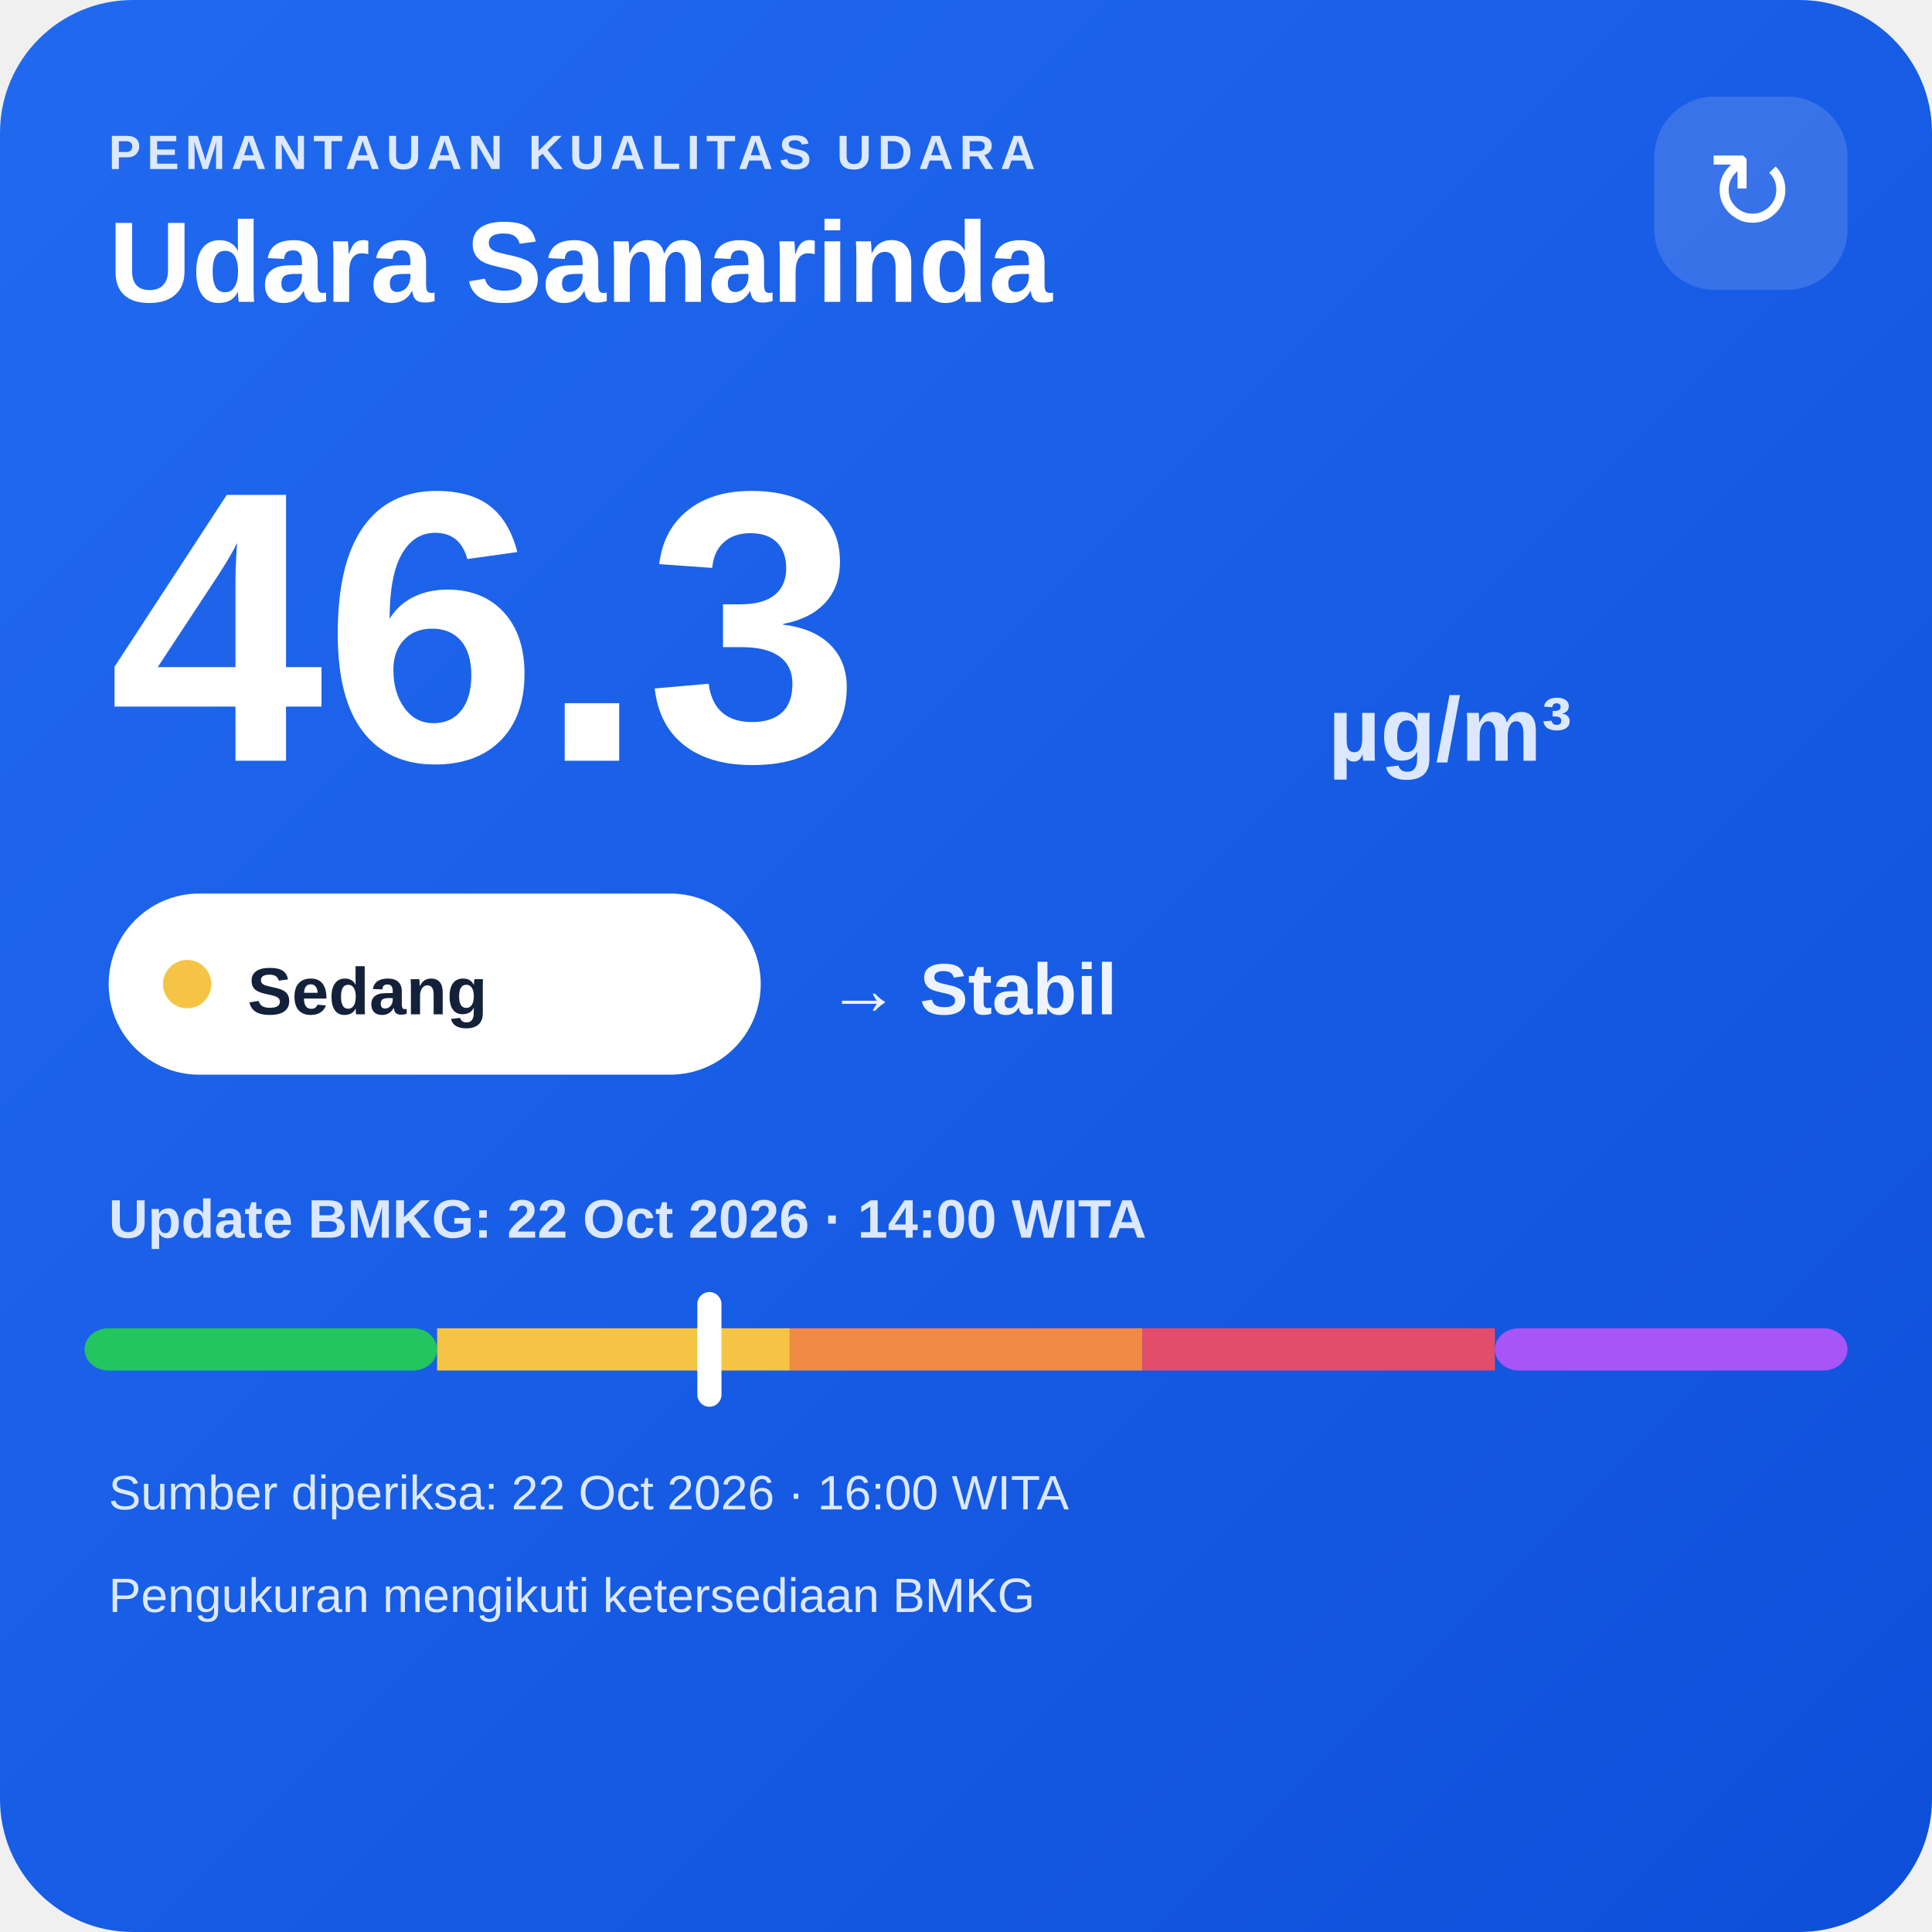
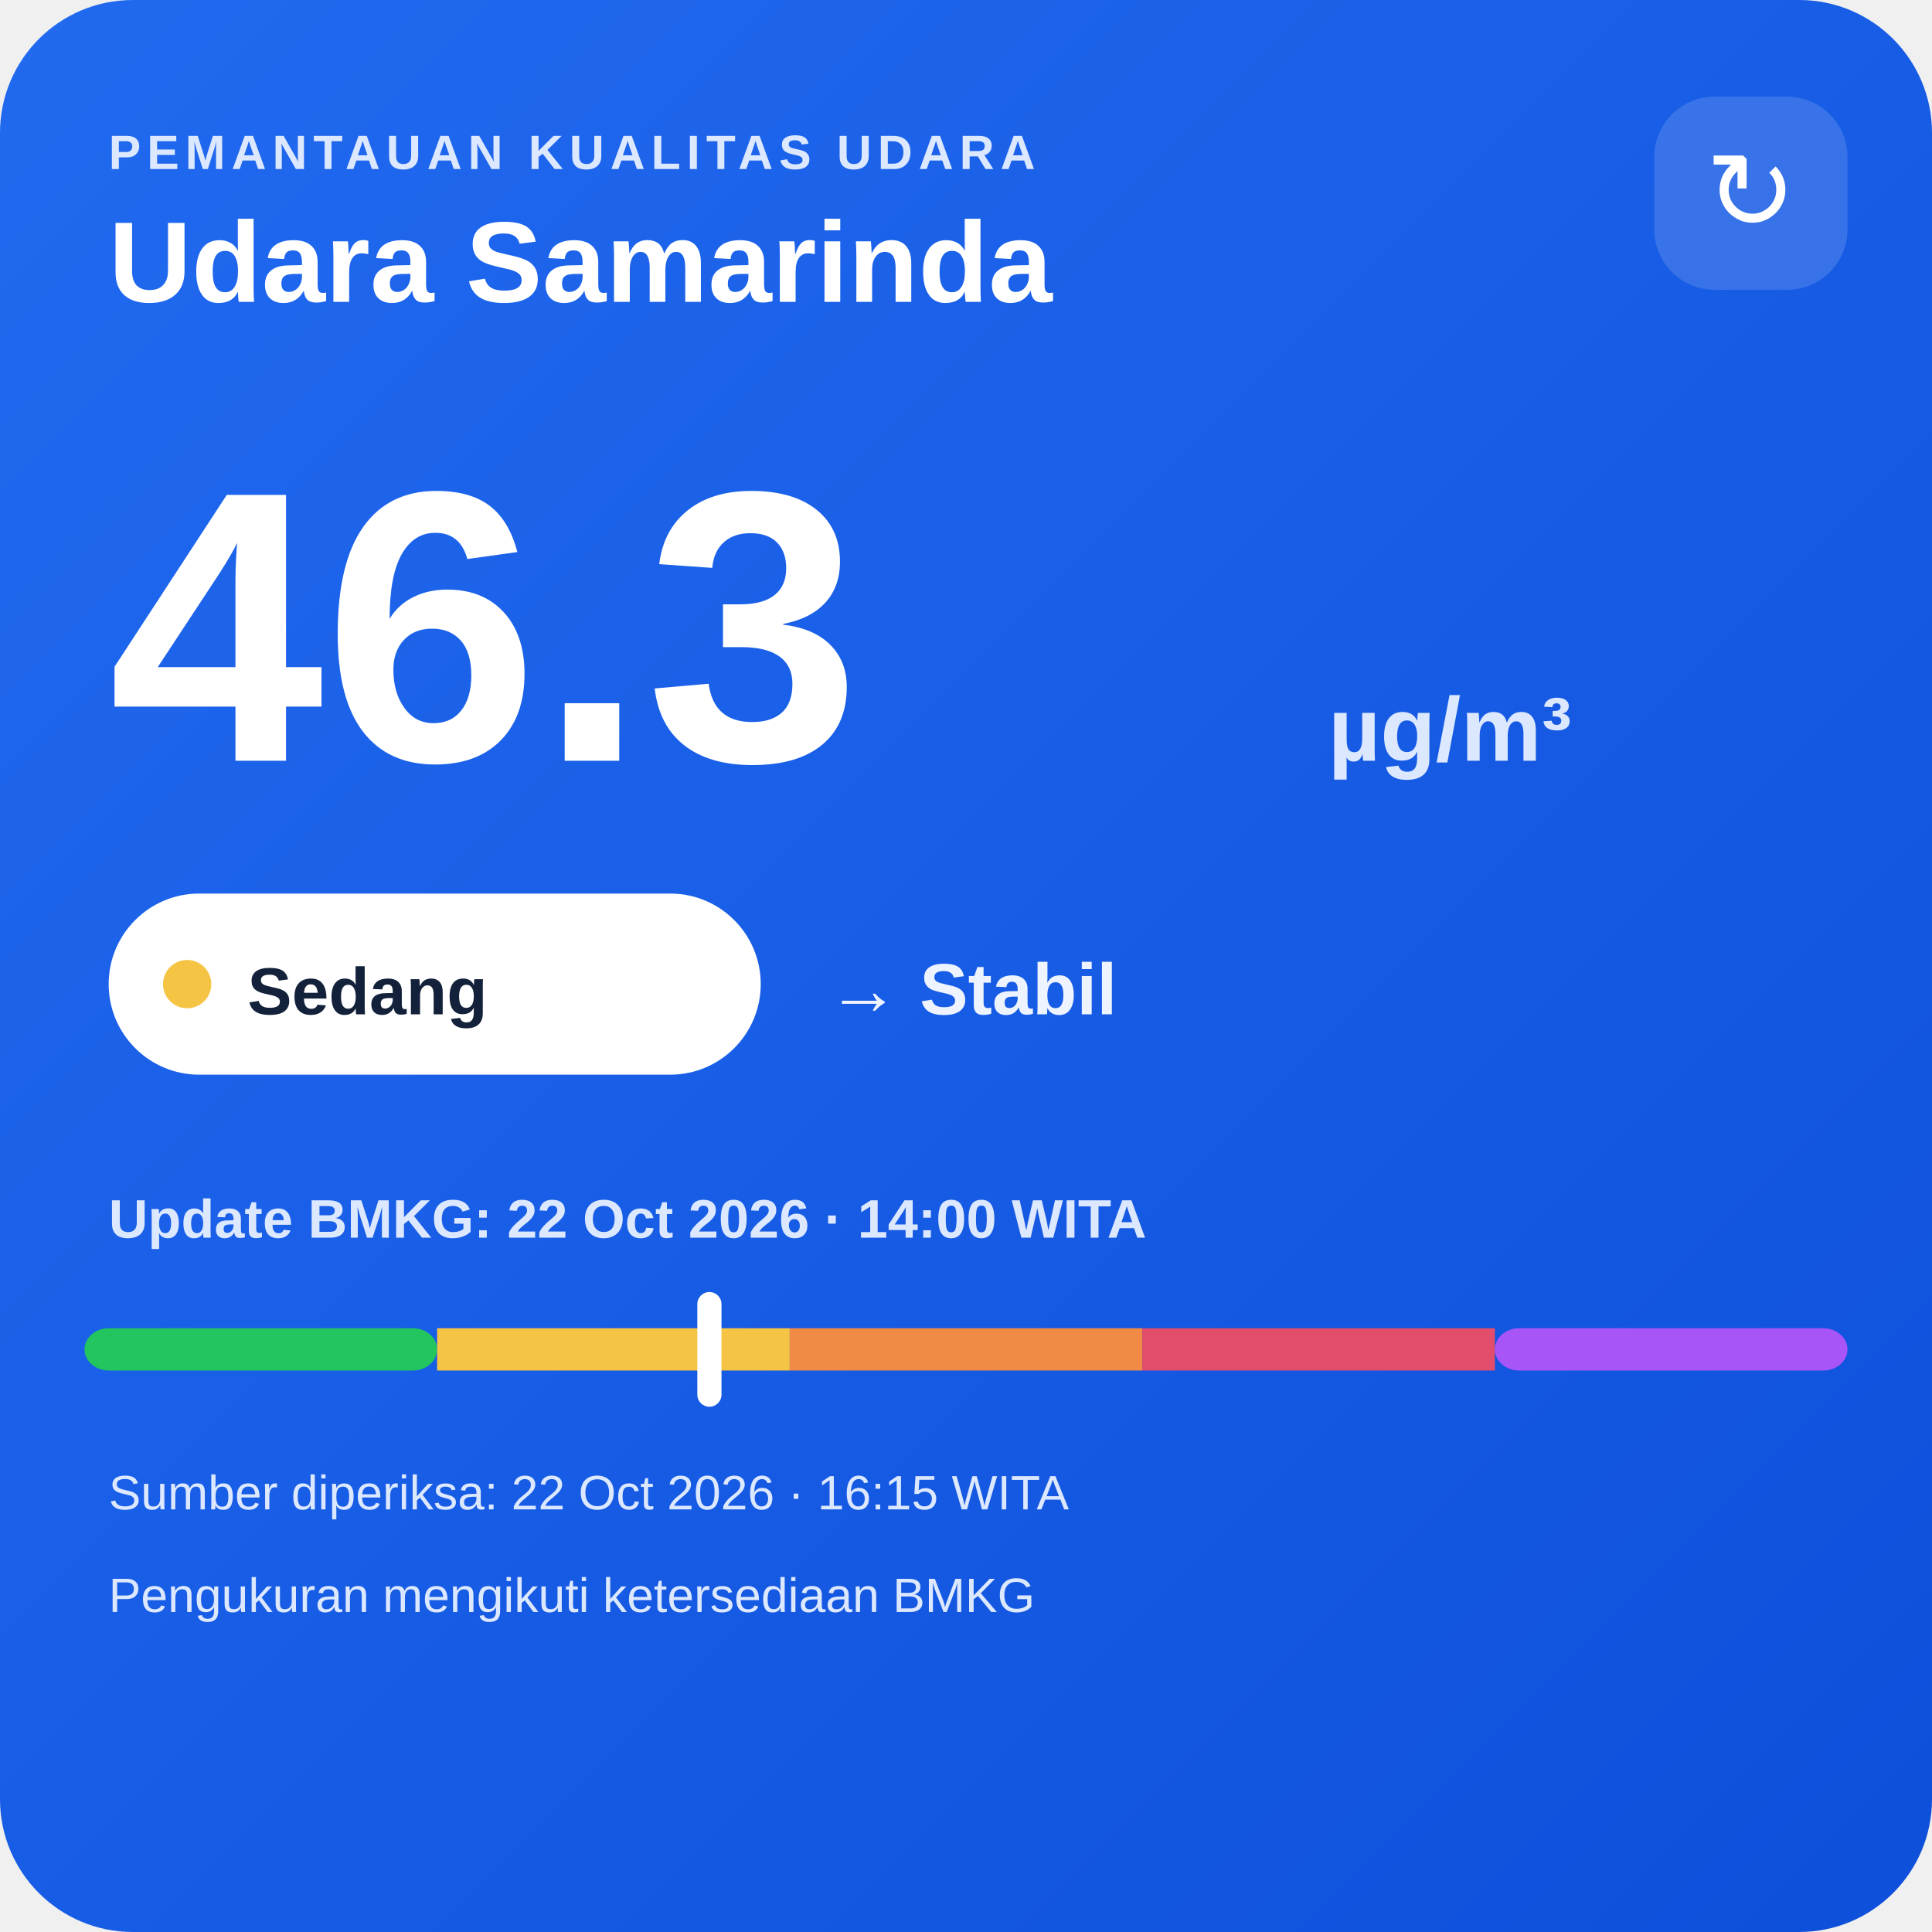
<svg xmlns="http://www.w3.org/2000/svg" width="320" height="320" viewBox="0 0 320 320">
  <defs>
    <linearGradient id="bg" x1="0" y1="0" x2="1" y2="1">
      <stop offset="0" stop-color="#216af0" />
      <stop offset="1" stop-color="#0e4fda" />
    </linearGradient>
  </defs>
  <rect width="320" height="320" rx="22" fill="url(#bg)" />
  <text x="18" y="28" fill="#dce8ff" font-family="Arial,sans-serif" font-size="8" font-weight="700" letter-spacing="1">PEMANTAUAN KUALITAS UDARA</text>
  <text x="18" y="50" fill="#ffffff" font-family="Arial,sans-serif" font-size="19" font-weight="700">Udara Samarinda</text>
  <rect x="274" y="16" width="32" height="32" rx="10" fill="#ffffff" fill-opacity=".14" />
  <text x="290" y="38" text-anchor="middle" fill="#ffffff" font-family="Arial,sans-serif" font-size="18">↻</text>
  <text x="18" y="126" fill="#ffffff" font-family="Arial,sans-serif" font-size="64" font-weight="800">46.3</text>
  <text x="220" y="126" fill="#dce8ff" font-family="Arial,sans-serif" font-size="15" font-weight="700">µg/m³</text>
  <rect x="18" y="148" width="108" height="30" rx="15" fill="#ffffff" />
  <circle cx="31" cy="163" r="4" fill="#f6c445" />
  <text x="41" y="168" fill="#13213a" font-family="Arial,sans-serif" font-size="11" font-weight="700">Sedang</text>
  <text x="137" y="168" fill="#eef4ff" font-family="Arial,sans-serif" font-size="12" font-weight="700">→ Stabil</text>
  <text x="18" y="205" fill="#dce8ff" font-family="Arial,sans-serif" font-size="9" font-weight="700">Update BMKG: 22 Oct 2026 · 14:00 WITA</text>
  <rect x="14" y="220" width="58.4" height="7" rx="4" fill="#22c55e" />
  <rect x="72.4" y="220" width="58.4" height="7" fill="#f6c445" />
  <rect x="130.8" y="220" width="58.4" height="7" fill="#f08a45" />
  <rect x="189.2" y="220" width="58.4" height="7" fill="#e24d6b" />
  <rect x="247.6" y="220" width="58.4" height="7" rx="4" fill="#a855f7" />
  <rect x="115.5" y="214" width="4" height="19" rx="2" fill="#ffffff" />
-   <text x="18" y="250" fill="#dce8ff" font-family="Arial,sans-serif" font-size="8">Sumber diperiksa: 22 Oct 2026 · 16:00 WITA</text>
+   <text x="18" y="250" fill="#dce8ff" font-family="Arial,sans-serif" font-size="8">Sumber diperiksa: 22 Oct 2026 · 16:15 WITA</text>
  <text x="18" y="267" fill="#dce8ff" font-family="Arial,sans-serif" font-size="8">Pengukuran mengikuti ketersediaan BMKG</text>
</svg>
